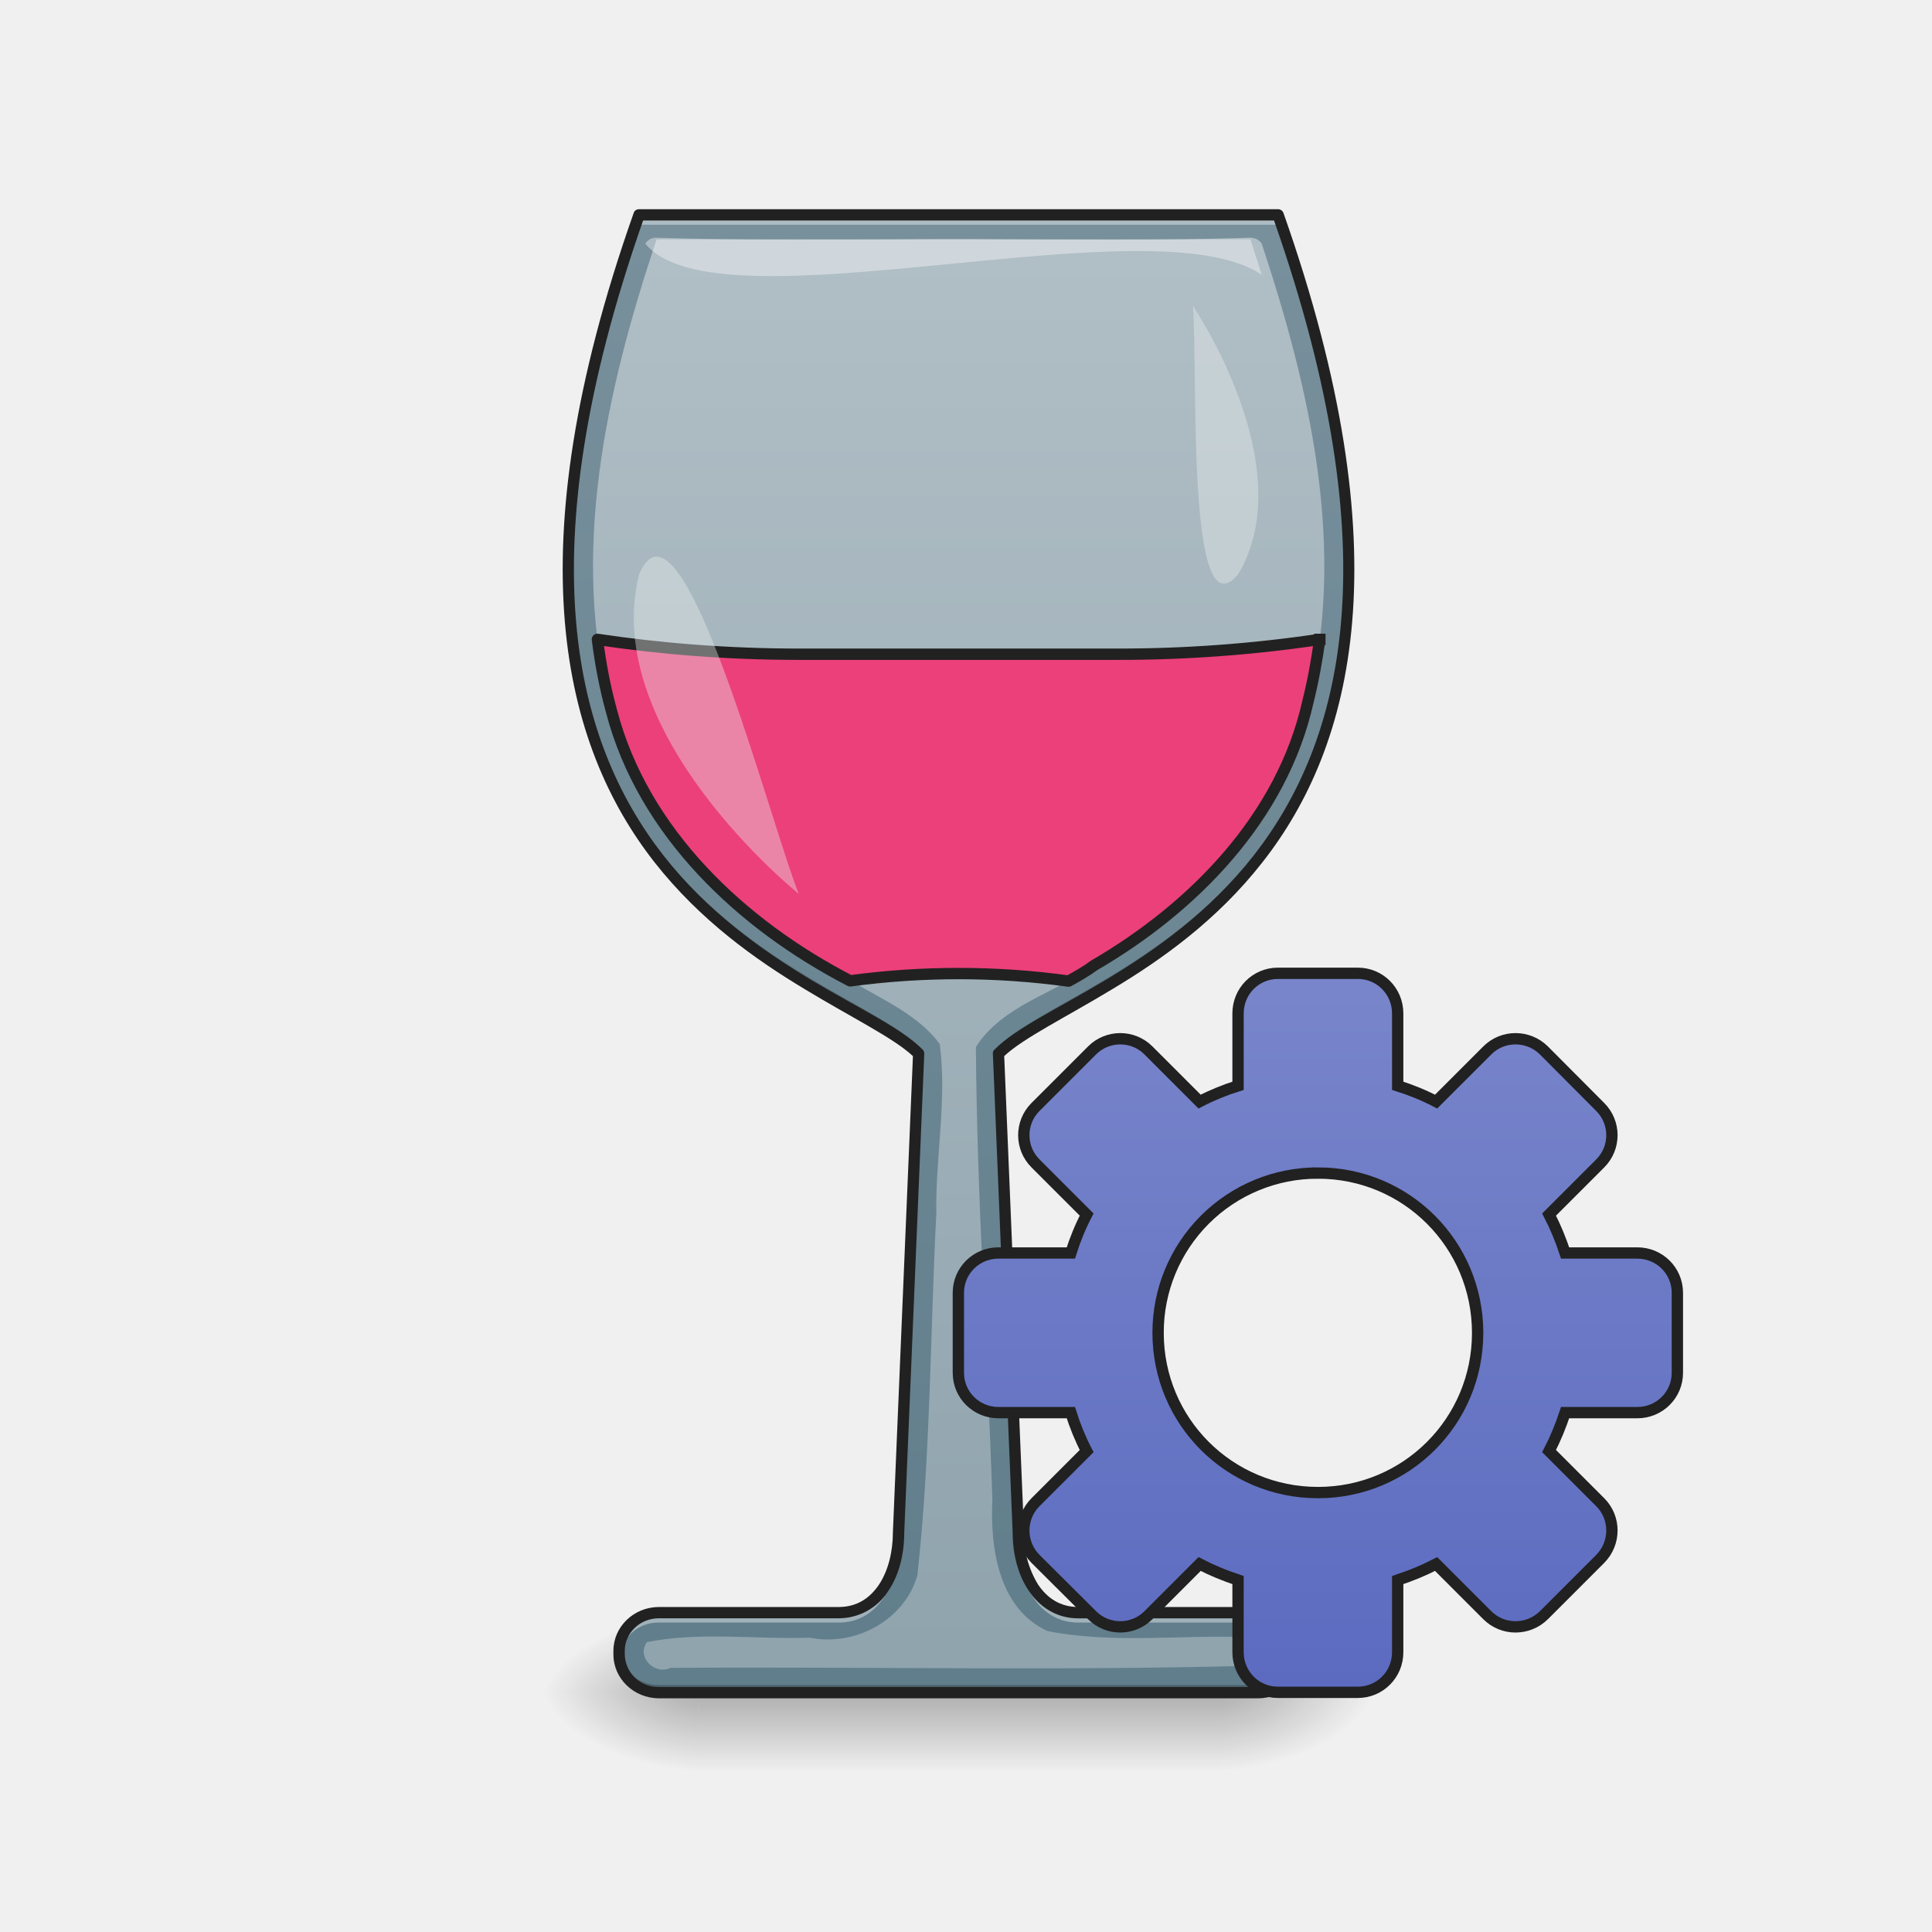
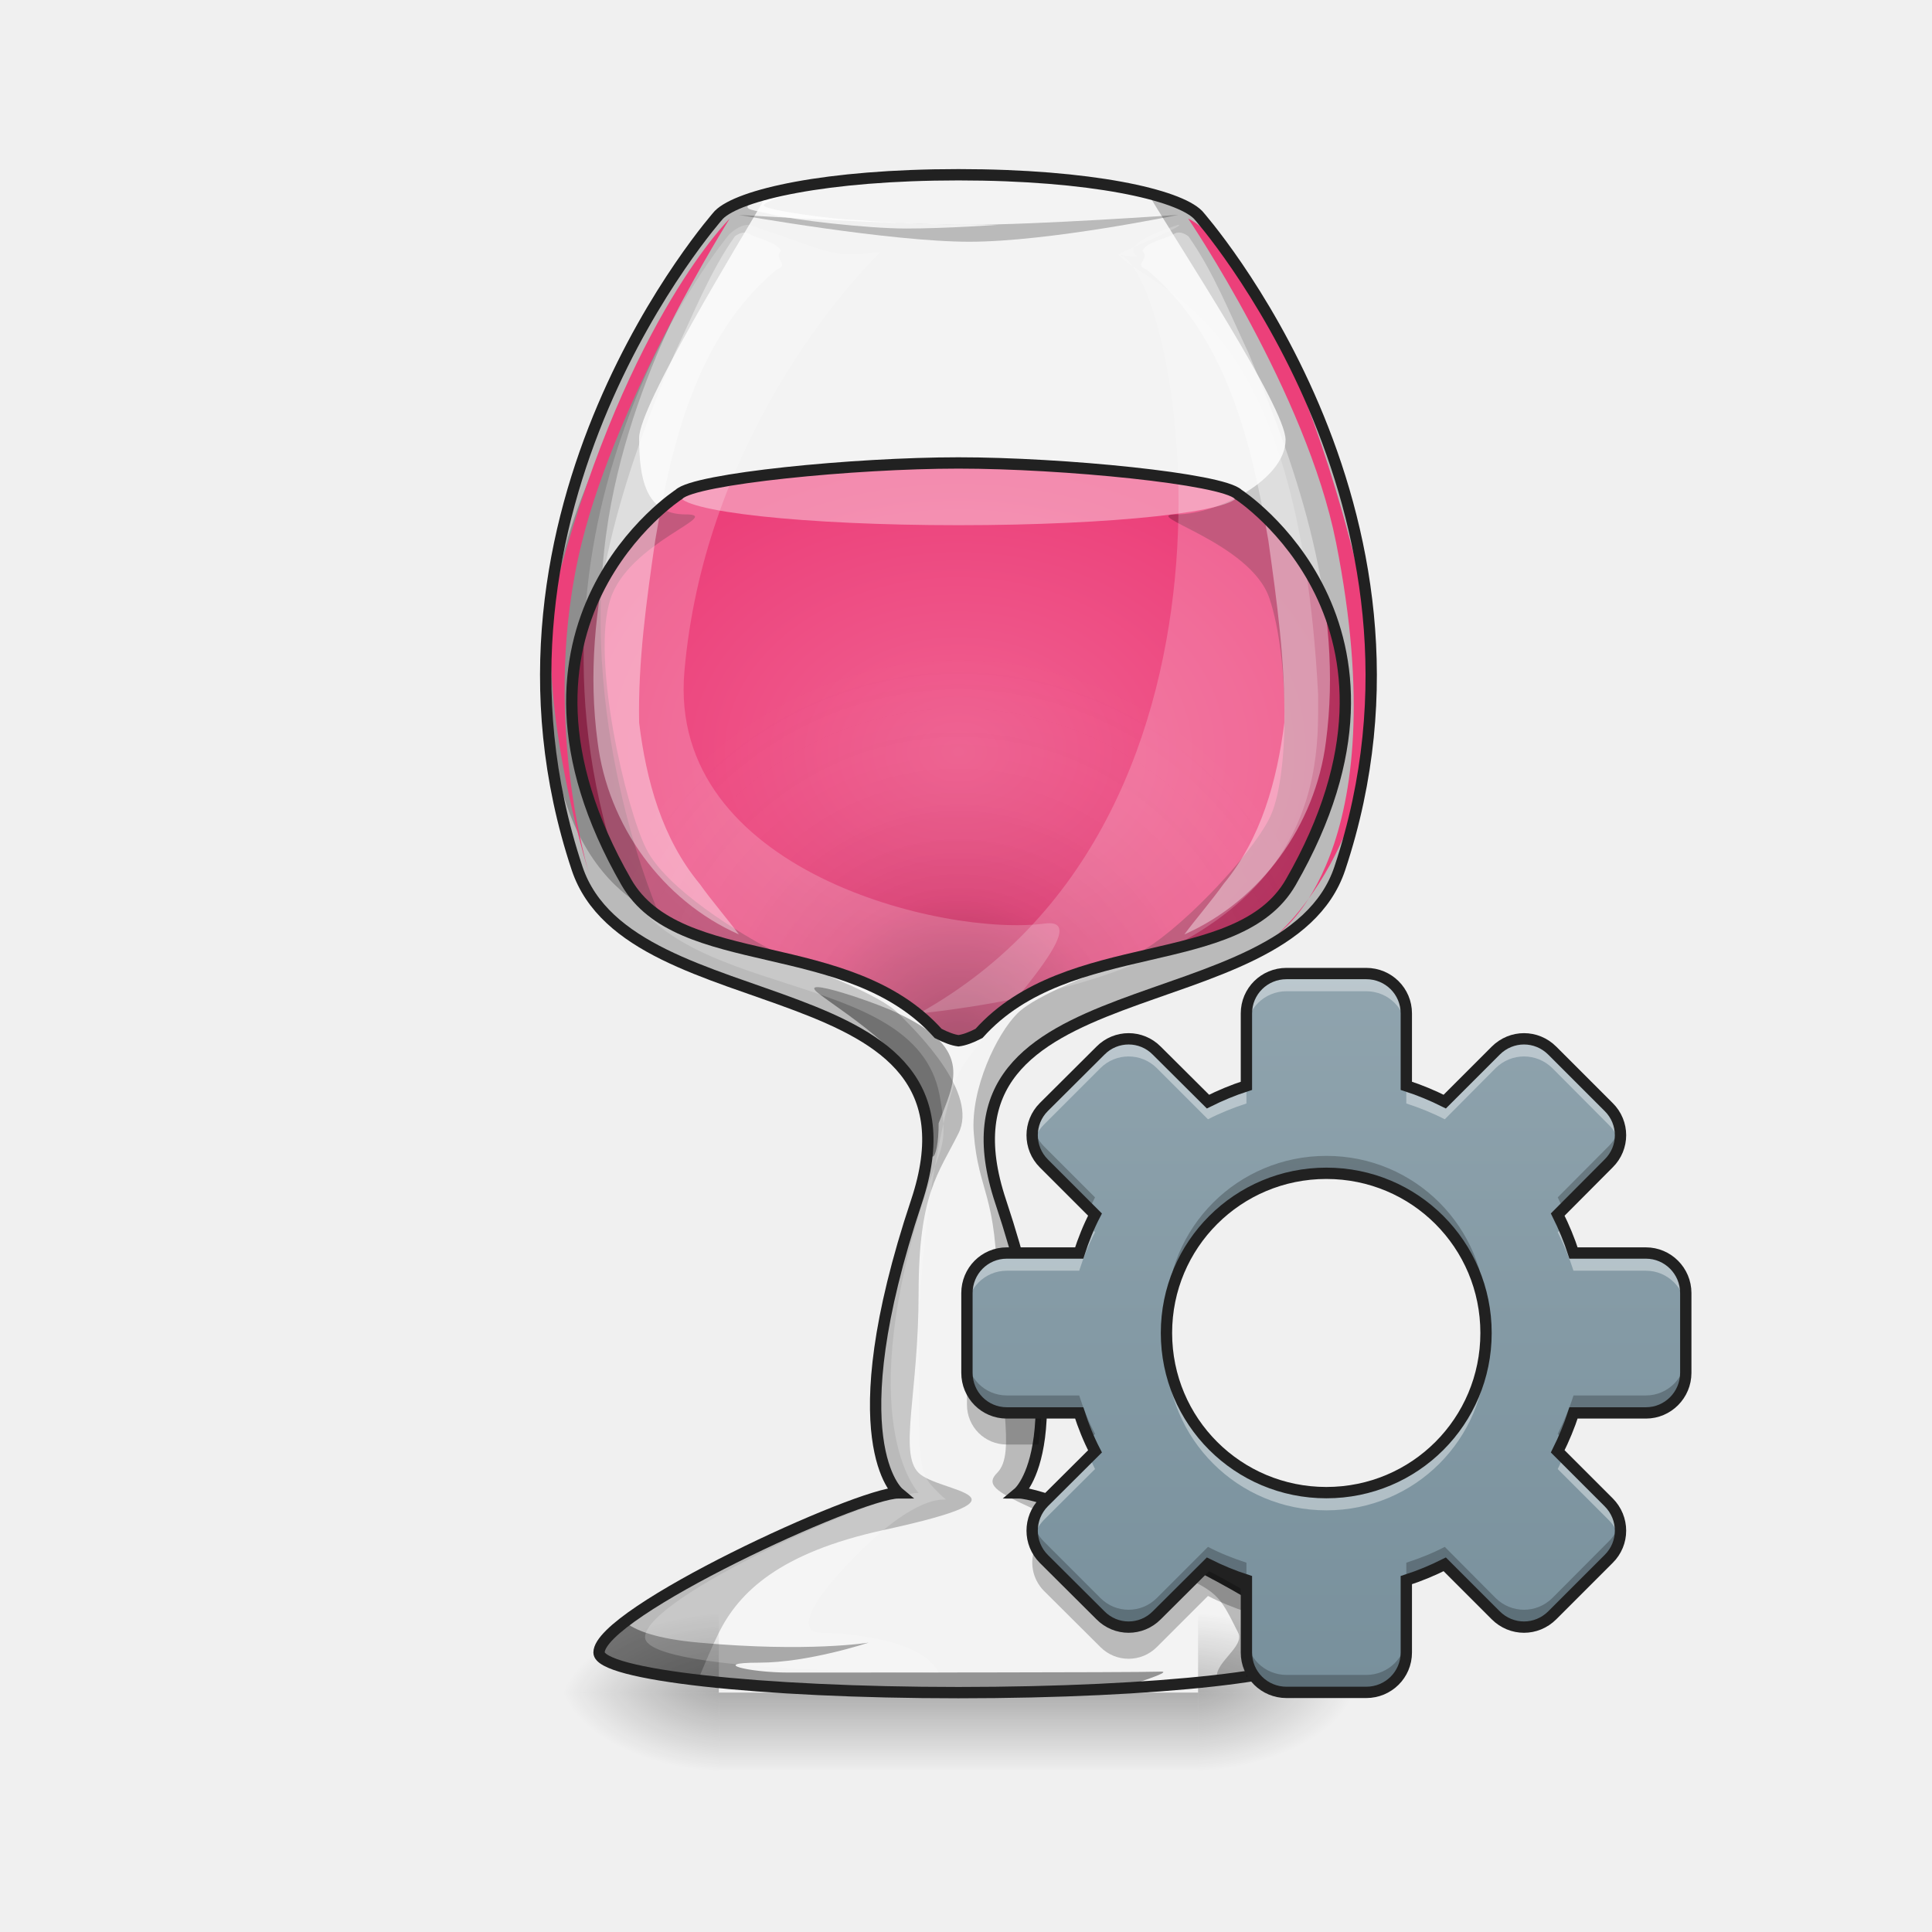
- <svg xmlns="http://www.w3.org/2000/svg" width="32pt" height="32pt" viewBox="0 0 32 32">
+ <svg xmlns="http://www.w3.org/2000/svg" width="32px" height="32px" viewBox="0 0 32 32" version="1.1">
  <defs>
-     <linearGradient id="a" gradientUnits="userSpaceOnUse" x1="254" y1="233.5" x2="254" y2="254.667" gradientTransform="matrix(.0625 0 0 .0625 0 13.439)">
-       <stop offset="0" stop-opacity=".275" />
-       <stop offset="1" stop-opacity="0" />
+     <linearGradient id="linear0" gradientUnits="userSpaceOnUse" x1="254" y1="233.5" x2="254" y2="254.667" gradientTransform="matrix(0.0220609,0,0,0.062506,10.27304,13.43878)">
+       <stop offset="0" style="stop-color:rgb(0%,0%,0%);stop-opacity:0.275;" />
+       <stop offset="1" style="stop-color:rgb(0%,0%,0%);stop-opacity:0;" />
    </linearGradient>
-     <radialGradient id="b" gradientUnits="userSpaceOnUse" cx="450.909" cy="189.579" fx="450.909" fy="189.579" r="21.167" gradientTransform="matrix(0 -.07813 -.14064 0 46.508 63.595)">
-       <stop offset="0" stop-opacity=".314" />
-       <stop offset=".222" stop-opacity=".275" />
-       <stop offset="1" stop-opacity="0" />
+     <radialGradient id="radial0" gradientUnits="userSpaceOnUse" cx="450.909" cy="189.579" fx="450.909" fy="189.579" r="21.167" gradientTransform="matrix(0.00000017417,-0.0781325,-0.140638,-0.000000101539,46.17695,63.59533)">
+       <stop offset="0" style="stop-color:rgb(0%,0%,0%);stop-opacity:0.314;" />
+       <stop offset="0.222" style="stop-color:rgb(0%,0%,0%);stop-opacity:0.275;" />
+       <stop offset="1" style="stop-color:rgb(0%,0%,0%);stop-opacity:0;" />
    </radialGradient>
-     <radialGradient id="c" gradientUnits="userSpaceOnUse" cx="450.909" cy="189.579" fx="450.909" fy="189.579" r="21.167" gradientTransform="matrix(0 .07813 .14064 0 -14.755 -7.527)">
-       <stop offset="0" stop-opacity=".314" />
-       <stop offset=".222" stop-opacity=".275" />
-       <stop offset="1" stop-opacity="0" />
+     <radialGradient id="radial1" gradientUnits="userSpaceOnUse" cx="450.909" cy="189.579" fx="450.909" fy="189.579" r="21.167" gradientTransform="matrix(-0.00000017417,0.0781325,0.140638,0.000000101539,-14.42392,-7.527481)">
+       <stop offset="0" style="stop-color:rgb(0%,0%,0%);stop-opacity:0.314;" />
+       <stop offset="0.222" style="stop-color:rgb(0%,0%,0%);stop-opacity:0.275;" />
+       <stop offset="1" style="stop-color:rgb(0%,0%,0%);stop-opacity:0;" />
    </radialGradient>
-     <radialGradient id="d" gradientUnits="userSpaceOnUse" cx="450.909" cy="189.579" fx="450.909" fy="189.579" r="21.167" gradientTransform="matrix(0 -.07813 .14064 0 -14.755 63.595)">
-       <stop offset="0" stop-opacity=".314" />
-       <stop offset=".222" stop-opacity=".275" />
-       <stop offset="1" stop-opacity="0" />
+     <radialGradient id="radial2" gradientUnits="userSpaceOnUse" cx="450.909" cy="189.579" fx="450.909" fy="189.579" r="21.167" gradientTransform="matrix(-0.00000017417,-0.0781325,0.140638,-0.000000101539,-14.42392,63.59533)">
+       <stop offset="0" style="stop-color:rgb(0%,0%,0%);stop-opacity:0.314;" />
+       <stop offset="0.222" style="stop-color:rgb(0%,0%,0%);stop-opacity:0.275;" />
+       <stop offset="1" style="stop-color:rgb(0%,0%,0%);stop-opacity:0;" />
    </radialGradient>
-     <radialGradient id="e" gradientUnits="userSpaceOnUse" cx="450.909" cy="189.579" fx="450.909" fy="189.579" r="21.167" gradientTransform="matrix(0 .07813 -.14064 0 46.508 -7.527)">
-       <stop offset="0" stop-opacity=".314" />
-       <stop offset=".222" stop-opacity=".275" />
-       <stop offset="1" stop-opacity="0" />
+     <radialGradient id="radial3" gradientUnits="userSpaceOnUse" cx="450.909" cy="189.579" fx="450.909" fy="189.579" r="21.167" gradientTransform="matrix(0.00000017417,0.0781325,-0.140638,0.000000101539,46.17695,-7.527481)">
+       <stop offset="0" style="stop-color:rgb(0%,0%,0%);stop-opacity:0.314;" />
+       <stop offset="0.222" style="stop-color:rgb(0%,0%,0%);stop-opacity:0.275;" />
+       <stop offset="1" style="stop-color:rgb(0%,0%,0%);stop-opacity:0;" />
    </radialGradient>
-     <linearGradient id="f" gradientUnits="userSpaceOnUse" x1="960" y1="1715.118" x2="960" y2="215.118" gradientTransform="rotate(.891) scale(.01654)">
-       <stop offset="0" stop-color="#607d8b" />
-       <stop offset="1" stop-color="#78909c" />
-     </linearGradient>
-     <linearGradient id="g" gradientUnits="userSpaceOnUse" x1="254" y1="222.917" x2="254" y2="-147.5" gradientTransform="matrix(.0625 0 0 .0625 0 13.439)">
-       <stop offset="0" stop-color="#90a4ae" />
-       <stop offset="1" stop-color="#b0bec5" />
-     </linearGradient>
-     <linearGradient id="h" gradientUnits="userSpaceOnUse" x1="254" y1="148.833" x2="254" y2="-41.667" gradientTransform="translate(95.25 82.612)">
-       <stop offset="0" stop-color="#5c6bc0" />
-       <stop offset="1" stop-color="#7986cb" />
+     <radialGradient id="radial4" gradientUnits="userSpaceOnUse" cx="960" cy="753.02" fx="960" fy="753.02" r="387.734" gradientTransform="matrix(0.016538,0,0,0.0123576,0,3.14794)">
+       <stop offset="0" style="stop-color:rgb(94.118%,38.431%,57.255%);stop-opacity:1;" />
+       <stop offset="1" style="stop-color:rgb(92.549%,25.098%,47.843%);stop-opacity:1;" />
+     </radialGradient>
+     <radialGradient id="radial5" gradientUnits="userSpaceOnUse" cx="960" cy="1127.831" fx="960" fy="1127.831" r="387.348" gradientTransform="matrix(0.016538,0.000000000500048,-0.00000000051638,0.0170782,0.000000542386,-1.811746)">
+       <stop offset="0" style="stop-color:rgb(0%,0%,0%);stop-opacity:0.392;" />
+       <stop offset="0.4" style="stop-color:rgb(0%,0%,0%);stop-opacity:0.078;" />
+       <stop offset="1" style="stop-color:rgb(100%,100%,100%);stop-opacity:0;" />
+     </radialGradient>
+     <linearGradient id="linear1" gradientUnits="userSpaceOnUse" x1="254" y1="148.833" x2="254" y2="-41.667" gradientTransform="matrix(0.062506,0,0,0.062506,6.091651,18.60418)">
+       <stop offset="0" style="stop-color:rgb(47.059%,56.471%,61.176%);stop-opacity:1;" />
+       <stop offset="1" style="stop-color:rgb(56.471%,64.314%,68.235%);stop-opacity:1;" />
    </linearGradient>
  </defs>
-   <path d="M11.578 28.035h8.598v1.32h-8.598zm0 0" fill="url(#a)" />
-   <path d="M20.176 28.035h2.648v-1.324h-2.648zm0 0" fill="url(#b)" />
-   <path d="M11.578 28.035H8.93v1.32h2.648zm0 0" fill="url(#c)" />
-   <path d="M11.578 28.035H8.93v-1.324h2.648zm0 0" fill="url(#d)" />
-   <path d="M20.176 28.035h2.648v1.32h-2.648zm0 0" fill="url(#e)" />
-   <path d="M10.586 3.559c-3.973 11.246 3.305 12.566 4.629 13.89l-.332 7.938c0 .664-.328 1.324-.992 1.324h-2.977a.644.644 0 0 0-.66.633v.058c0 .352.293.633.66.633h9.926c.363 0 .66-.281.66-.633v-.058a.646.646 0 0 0-.66-.633h-2.98c-.66 0-.993-.66-.993-1.324l-.328-7.938c1.32-1.324 8.598-2.644 4.629-13.89zm0 0" fill="url(#f)" />
-   <path d="M10.586 3.559c-.852 2.406-1.184 4.359-1.172 5.953.012-1.567.352-3.465 1.172-5.79h10.582c.82 2.325 1.16 4.223 1.172 5.79.012-1.594-.32-3.547-1.172-5.953zm4.621 14.05l-.324 7.778c0 .664-.328 1.324-.992 1.324h-2.977a.644.644 0 0 0-.66.633v.058c0 .02 0 .035.004.055a.646.646 0 0 1 .656-.582h2.977c.664 0 .992-.66.992-1.32l.332-7.942c-.004 0-.004-.004-.008-.004zm1.336 0l-.004.004.328 7.942c0 .66.332 1.32.992 1.32h2.98c.349 0 .63.254.657.582.004-.02.004-.035.004-.055v-.058a.646.646 0 0 0-.66-.633h-2.98c-.66 0-.993-.66-.993-1.324zm0 0" fill="#fff" fill-opacity=".392" />
-   <path d="M9.414 9.371c-.031 5.973 4.738 7.027 5.797 8.074l.004-.117c-1.04-1.043-5.766-2.082-5.8-7.957zm12.926 0c-.035 5.875-4.762 6.914-5.8 7.957l.003.117c1.059-1.047 5.828-2.101 5.797-8.074zM10.254 27.312v.09c0 .352.293.633.66.633h9.926c.363 0 .66-.281.66-.633v-.058-.032a.651.651 0 0 1-.66.598h-9.926a.649.649 0 0 1-.66-.598zm0 0" fill-opacity=".235" />
-   <path d="M10.586 3.465c-.043 0-.078.023-.09.062-1.992 5.641-1.164 8.828.344 10.754.758.965 1.676 1.614 2.488 2.102.785.476 1.473.808 1.793 1.11l-.332 7.89c0 .32-.078.633-.23.863-.153.227-.368.371-.668.371h-2.977c-.414 0-.754.324-.754.727v.058c0 .403.34.727.754.727h9.926c.414 0 .754-.324.754-.727v-.058c0-.403-.34-.727-.754-.727h-2.98c-.297 0-.512-.144-.665-.37a1.59 1.59 0 0 1-.234-.86l-.328-7.895c.32-.3 1.004-.633 1.793-1.11.812-.487 1.73-1.136 2.484-2.1 1.512-1.927 2.336-5.114.348-10.755a.096.096 0 0 0-.09-.062zm.066.187h10.45c1.949 5.563 1.125 8.645-.336 10.516-.735.937-1.633 1.57-2.438 2.055-.8.48-1.5.804-1.855 1.16-.02.02-.032.043-.028.07l.328 7.938v-.004c0 .347.086.695.266.96.18.27.461.458.82.458h2.98c.317 0 .567.242.567.539v.058c0 .297-.25.54-.566.54h-9.926a.552.552 0 0 1-.566-.54v-.058c0-.297.25-.54.566-.54h2.977a.972.972 0 0 0 .824-.456c.18-.266.262-.614.262-.961v.004l.332-7.938a.094.094 0 0 0-.028-.07c-.355-.356-1.054-.68-1.86-1.16-.8-.485-1.698-1.118-2.433-2.055-1.46-1.871-2.285-4.953-.336-10.516zm0 0" fill="#212121" />
-   <path d="M20.676 3.938c-1.961.062-3.934.011-5.899.027h-3.902c-.832 2.492-1.45 5.219-.746 7.816.531 2.031 2.195 3.578 4.027 4.5.496.293 1.063.54 1.41 1.012.121.937-.074 1.875-.058 2.812-.102 1.993-.094 4-.313 5.985-.21.746-1.035 1.187-1.78 1.035-.895.031-1.83-.102-2.7.074-.18.25.133.551.39.426 3.297-.023 6.606.055 9.895-.043.234-.207-.047-.602-.328-.465-1.102-.043-2.23.113-3.32-.101-.813-.368-.954-1.38-.915-2.172-.082-2.5-.257-5.008-.273-7.504.445-.695 1.316-.89 1.961-1.352 1.645-.957 3.11-2.449 3.54-4.367.644-2.527.034-5.168-.767-7.586-.046-.074-.136-.105-.222-.098zm0 0" fill="url(#g)" />
-   <path d="M21.86 10.59a22.577 22.577 0 0 1-3.337.246H13.23c-1.171 0-2.293-.09-3.335-.246.05.398.125.797.234 1.191.523 2.004 2.152 3.535 3.953 4.465a13.371 13.371 0 0 1 3.617.004c.149-.082.293-.164.426-.262 1.644-.957 3.11-2.449 3.539-4.367.086-.344.148-.687.195-1.031zm0 0" fill="#ec407a" stroke-width=".188" stroke-linecap="square" stroke-linejoin="round" stroke="#212121" />
-   <path d="M13.23 14.805s-3.308-2.649-2.644-5.293c.695-1.63 2.144 4.039 2.644 5.293zm0 0" fill="#eceff1" fill-opacity=".392" />
-   <path d="M10.875 3.938h.035c1.961.062 3.93.011 5.895.027h3.906l.187.586c-1.812-1.235-9.011.972-10.21-.516a.212.212 0 0 1 .187-.098zm0 0" fill="#fff" fill-opacity=".392" />
-   <path d="M19.758 5.066s1.812 2.657.75 4.446c-.867 1.035-.664-3.422-.75-4.446zm0 0" fill="#eceff1" fill-opacity=".392" />
-   <path d="M338.655 42.913c-5.874 0-10.561 4.75-10.561 10.624v19.186c-3.562 1.124-6.937 2.5-10.187 4.187l-13.561-13.562c-4.125-4.124-10.812-4.124-14.936 0L274.41 78.347c-4.124 4.125-4.124 10.811 0 14.936l13.562 13.561c-1.688 3.25-3.063 6.625-4.188 10.187H264.6c-5.875 0-10.624 4.687-10.624 10.561v21.186c0 5.874 4.75 10.561 10.624 10.561h19.185c1.125 3.562 2.5 6.937 4.188 10.187l-13.562 13.561c-4.124 4.125-4.124 10.811 0 14.999l14.999 14.936c4.124 4.124 10.811 4.124 14.936 0l13.561-13.562c3.25 1.688 6.625 3.063 10.187 4.25v19.123c0 5.875 4.687 10.624 10.561 10.624h21.186c5.874 0 10.561-4.75 10.561-10.624V203.71c3.562-1.187 6.937-2.562 10.187-4.25l13.56 13.562c4.125 4.124 10.812 4.124 15 0l14.936-14.936c4.124-4.188 4.124-10.874 0-14.999l-13.562-13.561c1.688-3.25 3.063-6.625 4.25-10.187h19.123c5.875 0 10.624-4.687 10.624-10.561v-21.186c0-5.874-4.75-10.561-10.624-10.561h-19.123c-1.187-3.562-2.562-6.937-4.25-10.187l13.562-13.56c4.124-4.126 4.124-10.812 0-14.937l-14.937-14.999c-4.187-4.124-10.874-4.124-14.998 0L380.589 76.91c-3.25-1.688-6.625-3.063-10.187-4.187V53.537c0-5.875-4.687-10.624-10.561-10.624zm10.624 52.932c23.435 0 42.309 18.874 42.309 42.371 0 23.436-18.874 42.309-42.309 42.309-23.498 0-42.37-18.873-42.37-42.309a42.247 42.247 0 0 1 42.37-42.37zm0 0" transform="matrix(.0625 0 0 .0625 0 13.439)" fill="url(#h)" stroke-width="3" stroke-linecap="round" stroke="#212121" />
+   <g id="surface1">
+     <path style=" stroke:none;fill-rule:nonzero;fill:url(#linear0);" d="M 11.906 28.035 L 19.844 28.035 L 19.844 29.32 L 11.906 29.32 Z M 11.906 28.035 " />
+     <path style=" stroke:none;fill-rule:nonzero;fill:url(#radial0);" d="M 19.844 28.035 L 22.492 28.035 L 22.492 26.711 L 19.844 26.711 Z M 19.844 28.035 " />
+     <path style=" stroke:none;fill-rule:nonzero;fill:url(#radial1);" d="M 11.906 28.035 L 9.262 28.035 L 9.262 29.355 L 11.906 29.355 Z M 11.906 28.035 " />
+     <path style=" stroke:none;fill-rule:nonzero;fill:url(#radial2);" d="M 11.906 28.035 L 9.262 28.035 L 9.262 26.711 L 11.906 26.711 Z M 11.906 28.035 " />
+     <path style=" stroke:none;fill-rule:nonzero;fill:url(#radial3);" d="M 19.844 28.035 L 22.492 28.035 L 22.492 29.355 L 19.844 29.355 Z M 19.844 28.035 " />
+     <path style=" stroke:none;fill-rule:nonzero;fill:rgb(100%,100%,100%);fill-opacity:0.183;" d="M 15.875 2.895 C 13.676 2.895 12.238 3.227 11.906 3.559 C 11.906 3.559 7.574 8.426 9.559 14.383 C 10.449 17.043 16.504 15.934 15.18 19.902 C 13.855 23.871 14.883 24.727 14.883 24.727 C 14.223 24.727 9.922 26.711 9.922 27.371 C 9.922 27.738 12.578 28.035 15.875 28.035 C 19.176 28.035 21.832 27.738 21.832 27.371 C 21.832 26.711 17.531 24.727 16.867 24.727 C 16.867 24.727 17.895 23.871 16.574 19.902 C 15.25 15.934 21.305 17.043 22.191 14.383 C 24.176 8.426 19.844 3.559 19.844 3.559 C 19.516 3.227 18.074 2.895 15.875 2.895 Z M 15.875 2.895 " />
+     <path style=" stroke:none;fill-rule:nonzero;fill:url(#radial4);" d="M 15.875 7.668 C 14.148 7.668 11.504 7.93 11.246 8.188 C 11.246 8.188 7.918 10.34 10.375 14.613 C 11.246 16.125 14.059 15.465 15.539 17.117 C 15.676 17.188 15.785 17.227 15.875 17.238 C 15.969 17.227 16.078 17.188 16.215 17.117 C 17.695 15.465 20.508 16.125 21.379 14.613 C 23.836 10.34 20.508 8.188 20.508 8.188 C 20.246 7.93 17.605 7.668 15.875 7.668 Z M 15.875 7.668 " />
+     <path style=" stroke:none;fill-rule:nonzero;fill:rgb(0%,0%,0%);fill-opacity:0.235;" d="M 12.715 3.207 C 12.305 3.312 12.031 3.434 11.906 3.559 C 11.906 3.559 7.574 8.426 9.559 14.383 C 10.449 17.043 16.504 15.934 15.18 19.902 C 13.855 23.871 14.883 24.727 14.883 24.727 C 14.223 24.727 9.922 26.711 9.922 27.371 C 9.922 27.551 10.547 27.711 11.562 27.828 C 11.668 27.566 11.789 27.281 11.906 27.043 C 12.238 26.379 12.898 25.719 14.645 25.34 C 17.309 24.758 15.547 24.727 15.215 24.395 C 14.883 24.066 15.215 23.074 15.215 21.418 C 15.215 19.766 15.547 19.434 15.875 18.773 C 16.207 18.109 15.215 17.117 14.883 16.789 C 14.555 16.457 13.562 16.125 12.898 15.797 C 12.238 15.465 11.035 14.719 10.703 14.059 C 10.371 13.398 9.781 10.906 10.113 9.914 C 10.426 8.973 12.012 8.52 11.352 8.52 C 10.688 8.52 10.586 7.914 10.586 7.254 C 10.586 6.715 12.227 4.043 12.715 3.207 Z M 12.715 3.207 " />
+     <path style=" stroke:none;fill-rule:nonzero;fill:rgb(0%,0%,0%);fill-opacity:0.235;" d="M 12.238 3.559 C 12.238 3.559 14.734 4.004 16.055 4.004 C 17.379 4.004 19.516 3.559 19.516 3.559 C 19.516 3.559 17.199 3.723 16.043 3.723 C 14.883 3.723 12.238 3.559 12.238 3.559 Z M 12.238 3.559 " />
+     <path style=" stroke:none;fill-rule:nonzero;fill:rgb(0%,0%,0%);fill-opacity:0.235;" d="M 10.914 15.133 C 10.914 15.133 9.594 12.156 10.039 8.852 C 10.406 6.148 11.906 3.887 11.906 3.887 C 11.906 3.887 9.594 7.527 9.262 9.512 C 8.445 14.418 10.914 15.133 10.914 15.133 Z M 10.914 15.133 " />
+     <path style=" stroke:none;fill-rule:nonzero;fill:rgb(0%,0%,0%);fill-opacity:0.392;" d="M 15.379 18.523 C 15.387 17.621 13.992 16.793 13.562 16.457 C 13.148 16.137 14.555 16.621 14.883 16.789 C 16.156 17.391 15.793 17.945 15.547 18.605 C 15.547 19.27 15.348 19.438 15.379 18.523 Z M 15.379 18.523 " />
+     <path style=" stroke:none;fill-rule:nonzero;fill:rgb(0%,0%,0%);fill-opacity:0.392;" d="M 10.348 26.863 C 10.332 26.875 10.316 26.891 10.301 26.902 C 10.301 26.902 10.297 26.902 10.297 26.902 C 10.254 26.941 10.211 26.977 10.172 27.008 C 10.172 27.012 10.172 27.012 10.168 27.012 C 10.16 27.023 10.148 27.031 10.137 27.039 C 10.133 27.043 10.129 27.047 10.125 27.051 C 10.117 27.062 10.109 27.07 10.102 27.078 C 10.098 27.082 10.094 27.086 10.09 27.09 C 10.074 27.105 10.062 27.117 10.047 27.133 C 10.043 27.137 10.039 27.145 10.035 27.148 C 10.031 27.156 10.023 27.16 10.02 27.168 C 10.016 27.172 10.012 27.18 10.004 27.184 C 10 27.191 9.992 27.199 9.988 27.207 C 9.98 27.219 9.973 27.23 9.969 27.238 C 9.961 27.25 9.957 27.258 9.953 27.266 C 9.953 27.266 9.953 27.266 9.953 27.27 C 9.949 27.277 9.945 27.285 9.941 27.293 C 9.941 27.297 9.938 27.297 9.938 27.297 C 9.934 27.305 9.934 27.312 9.93 27.32 C 9.93 27.32 9.93 27.32 9.93 27.324 C 9.93 27.324 9.93 27.324 9.93 27.328 C 9.93 27.332 9.926 27.336 9.926 27.34 C 9.926 27.34 9.926 27.34 9.926 27.344 C 9.926 27.348 9.926 27.352 9.926 27.352 C 9.926 27.355 9.922 27.355 9.922 27.359 C 9.922 27.363 9.922 27.367 9.922 27.371 C 9.922 27.516 11.008 27.723 12.43 27.914 C 13.402 27.988 14.59 28.035 15.875 28.035 C 16.848 28.035 17.762 28.008 18.57 27.961 C 19.047 27.801 19.441 27.672 19.191 27.688 C 18.852 27.703 13.727 27.703 13.066 27.703 C 12.402 27.703 11.742 27.539 12.57 27.539 C 13.395 27.539 14.387 27.207 14.387 27.207 C 14.387 27.207 13.395 27.371 11.578 27.207 C 10.879 27.145 10.523 27.008 10.348 26.863 Z M 10.348 26.863 " />
+     <path style=" stroke:none;fill-rule:nonzero;fill:rgb(100%,100%,100%);fill-opacity:0.784;" d="M 13.066 3.227 C 13.066 3.227 12.734 3.309 12.652 3.391 C 12.57 3.477 13.891 3.641 14.141 3.641 C 14.965 3.711 15.711 3.723 16.539 3.723 C 16.539 3.723 15.672 3.785 15.012 3.785 C 14.352 3.785 13.148 3.641 12.816 3.559 C 12.484 3.477 12.32 3.477 12.402 3.391 C 12.484 3.309 13.066 3.227 13.066 3.227 Z M 13.066 3.227 " />
+     <path style=" stroke:none;fill-rule:nonzero;fill:rgb(0%,0%,0%);fill-opacity:0.235;" d="M 19.016 3.207 C 19.426 3.312 19.699 3.434 19.824 3.559 C 19.824 3.559 24.156 8.426 22.172 14.383 C 21.285 17.043 15.227 15.934 16.551 19.902 C 17.875 23.871 16.848 24.727 16.848 24.727 C 17.508 24.727 21.809 26.711 21.809 27.371 C 21.809 27.551 21.184 27.711 20.168 27.828 C 20.062 27.566 20.629 27.281 20.508 27.043 C 20.176 26.379 20.176 26.379 19.359 25.996 C 16.891 24.836 16.184 24.727 16.516 24.395 C 16.848 24.066 16.516 23.074 16.516 21.418 C 16.516 19.766 16.207 19.766 16.129 18.773 C 16.07 18.035 16.516 17.117 16.848 16.789 C 17.176 16.457 18.172 16.125 18.832 15.797 C 19.492 15.465 20.695 14.211 21.027 13.551 C 21.359 12.891 21.359 10.906 21.027 9.914 C 20.715 8.973 18.832 8.52 19.492 8.52 C 20.156 8.52 21.293 7.945 21.293 7.285 C 21.293 6.746 19.508 4.043 19.016 3.207 Z M 19.016 3.207 " />
+     <path style=" stroke:none;fill-rule:nonzero;fill:rgb(92.549%,25.098%,47.843%);fill-opacity:1;" d="M 9.758 14.473 C 9.758 14.473 8.93 11.828 9.637 8.984 C 10.246 6.531 12.086 3.621 12.086 3.621 C 12.086 3.621 10.422 5.254 9.262 9.512 C 8.766 11.332 9.758 14.473 9.758 14.473 Z M 9.758 14.473 " />
+     <path style=" stroke:none;fill-rule:nonzero;fill:rgb(92.549%,25.098%,47.843%);fill-opacity:1;" d="M 21.168 15.465 C 21.168 15.465 23.152 14.141 22.129 8.984 C 21.637 6.508 19.68 3.621 19.68 3.621 C 19.68 3.621 21.199 4.211 22.504 9.512 C 23.484 13.48 21.168 15.465 21.168 15.465 Z M 21.168 15.465 " />
+     <path style=" stroke:none;fill-rule:nonzero;fill:url(#radial5);" d="M 15.875 7.668 C 14.148 7.668 11.504 7.93 11.246 8.188 C 11.246 8.188 7.918 10.34 10.375 14.613 C 11.246 16.125 14.059 15.465 15.539 17.117 C 15.676 17.188 15.785 17.227 15.875 17.238 C 15.969 17.227 16.078 17.188 16.215 17.117 C 17.695 15.465 20.508 16.125 21.379 14.613 C 23.836 10.34 20.508 8.188 20.508 8.188 C 20.246 7.93 17.605 7.668 15.875 7.668 Z M 15.875 7.668 " />
+     <path style=" stroke:none;fill-rule:nonzero;fill:rgb(100%,100%,100%);fill-opacity:0.196;" d="M 12.402 3.723 C 12.238 3.723 12.094 3.867 12.074 3.887 C 12.074 3.887 8.254 8.426 10.238 14.383 C 10.992 16.648 15.148 15.949 15.562 18.137 C 15.711 18.938 15.59 18.992 15.391 19.582 C 14.066 23.555 15.215 24.727 15.215 24.727 C 14.555 24.727 10.684 26.457 10.684 27.117 C 10.684 27.473 12.402 27.684 15.547 27.703 C 15.215 27.043 13.562 27.043 13.562 27.043 C 13.562 27.043 12.898 27.043 14.223 25.719 C 15.547 24.395 15.875 25.059 15.547 24.727 C 15.215 24.395 15.215 24.395 15.215 22.41 C 15.215 20.426 15.602 18.383 15.875 17.781 C 16.133 17.219 18.254 15.172 17.305 15.297 C 15.648 15.516 11.047 14.434 11.336 11.121 C 11.652 7.469 13.867 4.875 14.582 4.176 C 13.723 4.266 13.891 4.219 12.402 3.723 Z M 12.402 3.723 " />
+     <path style=" stroke:none;fill-rule:nonzero;fill:rgb(100%,100%,100%);fill-opacity:0.392;" d="M 15.875 7.691 C 18.434 7.691 20.508 7.918 20.508 8.195 C 20.508 8.473 18.434 8.699 15.875 8.699 C 13.32 8.699 11.246 8.473 11.246 8.195 C 11.246 7.918 13.32 7.691 15.875 7.691 Z M 15.875 7.691 " />
+     <path style="fill:none;stroke-width:3;stroke-linecap:butt;stroke-linejoin:miter;stroke:rgb(12.941%,12.941%,12.941%);stroke-opacity:1;stroke-miterlimit:4;" d="M 253.976 -168.692 C 218.792 -168.692 195.794 -163.38 190.482 -158.068 C 190.482 -158.068 121.176 -80.2 152.923 15.103 C 167.172 57.661 264.037 39.913 242.852 103.407 C 221.666 166.901 238.102 180.587 238.102 180.587 C 227.541 180.587 158.735 212.334 158.735 222.896 C 158.735 228.77 201.231 233.52 253.976 233.52 C 306.783 233.52 349.279 228.77 349.279 222.896 C 349.279 212.334 280.473 180.587 269.849 180.587 C 269.849 180.587 286.285 166.901 265.162 103.407 C 243.977 39.913 340.842 57.661 355.029 15.103 C 386.776 -80.2 317.47 -158.068 317.47 -158.068 C 312.22 -163.38 289.16 -168.692 253.976 -168.692 Z M 253.976 -168.692 " transform="matrix(0.062506,0,0,0.062506,0,13.43878)" />
+     <path style=" stroke:none;fill-rule:nonzero;fill:rgb(100%,100%,100%);fill-opacity:0.196;" d="M 19.516 3.723 C 19.68 3.723 18.5 4.199 18.523 4.219 C 19.535 4.414 21.168 13.48 15.215 16.789 C 21.168 16.125 21.828 13.602 21.832 11.824 C 21.832 11.719 21.832 11.609 21.832 11.496 C 21.5 5.211 19.238 4.918 18.523 4.219 C 19.379 4.309 18.027 4.219 19.516 3.723 Z M 19.516 3.723 " />
+     <path style=" stroke:none;fill-rule:nonzero;fill:rgb(100%,100%,100%);fill-opacity:0.392;" d="M 19.426 3.887 C 19.273 3.961 18.98 4.016 18.922 4.156 C 19.059 4.301 18.758 4.379 18.996 4.469 C 20.312 5.566 20.73 7.34 21.008 8.953 C 21.148 9.953 21.289 10.965 21.273 11.969 C 21.152 12.926 20.891 13.887 20.266 14.641 C 20.066 14.922 19.789 15.242 19.617 15.477 C 20.887 14.914 21.785 13.672 21.961 12.289 C 22.258 10.062 21.531 7.867 20.676 5.84 C 20.371 5.195 20.098 4.5 19.684 3.914 C 19.609 3.859 19.516 3.82 19.426 3.887 Z M 19.426 3.887 " />
+     <path style=" stroke:none;fill-rule:nonzero;fill:rgb(100%,100%,100%);fill-opacity:0.392;" d="M 12.43 3.887 C 12.582 3.961 12.875 4.016 12.934 4.156 C 12.801 4.301 13.098 4.379 12.859 4.469 C 11.543 5.566 11.125 7.34 10.852 8.953 C 10.707 9.953 10.566 10.965 10.586 11.969 C 10.703 12.926 10.965 13.887 11.59 14.641 C 11.789 14.922 12.066 15.242 12.238 15.477 C 10.969 14.914 10.07 13.672 9.898 12.289 C 9.598 10.062 10.324 7.867 11.18 5.84 C 11.488 5.195 11.758 4.5 12.172 3.914 C 12.25 3.859 12.34 3.82 12.43 3.887 Z M 12.43 3.887 " />
+     <path style=" stroke:none;fill-rule:nonzero;fill:url(#linear1);" d="M 21.309 16.125 C 20.941 16.125 20.645 16.418 20.645 16.785 L 20.645 17.984 C 20.426 18.055 20.211 18.145 20.008 18.246 L 19.16 17.402 C 18.902 17.141 18.484 17.141 18.227 17.402 L 17.289 18.336 C 17.031 18.594 17.031 19.012 17.289 19.27 L 18.137 20.117 C 18.031 20.32 17.945 20.535 17.875 20.754 L 16.676 20.754 C 16.309 20.754 16.016 21.051 16.016 21.418 L 16.016 22.738 C 16.016 23.105 16.309 23.402 16.676 23.402 L 17.875 23.402 C 17.945 23.621 18.031 23.836 18.137 24.039 L 17.289 24.883 C 17.031 25.145 17.031 25.562 17.289 25.82 L 18.227 26.754 C 18.484 27.016 18.902 27.016 19.16 26.754 L 20.008 25.91 C 20.211 26.012 20.426 26.102 20.645 26.172 L 20.645 27.371 C 20.645 27.738 20.941 28.031 21.309 28.031 L 22.629 28.031 C 22.996 28.031 23.293 27.738 23.293 27.371 L 23.293 26.172 C 23.512 26.102 23.727 26.012 23.93 25.91 L 24.773 26.754 C 25.035 27.016 25.449 27.016 25.711 26.754 L 26.645 25.82 C 26.906 25.562 26.906 25.145 26.645 24.883 L 25.801 24.039 C 25.902 23.836 25.992 23.621 26.062 23.402 L 27.262 23.402 C 27.625 23.402 27.922 23.105 27.922 22.738 L 27.922 21.418 C 27.922 21.051 27.625 20.754 27.262 20.754 L 26.062 20.754 C 25.992 20.535 25.902 20.32 25.801 20.117 L 26.645 19.27 C 26.906 19.012 26.906 18.594 26.645 18.336 L 25.711 17.402 C 25.449 17.141 25.035 17.141 24.773 17.402 L 23.93 18.246 C 23.727 18.145 23.512 18.055 23.293 17.984 L 23.293 16.785 C 23.293 16.418 22.996 16.125 22.629 16.125 Z M 21.969 19.434 C 23.434 19.434 24.613 20.613 24.613 22.078 C 24.613 23.543 23.434 24.723 21.969 24.723 C 20.504 24.723 19.32 23.543 19.32 22.078 C 19.32 20.613 20.504 19.434 21.969 19.434 Z M 21.969 19.434 " />
+     <path style=" stroke:none;fill-rule:nonzero;fill:rgb(100%,100%,100%);fill-opacity:0.392;" d="M 21.309 16.125 C 20.941 16.125 20.645 16.418 20.645 16.785 L 20.645 17.078 C 20.645 16.711 20.941 16.418 21.309 16.418 L 22.629 16.418 C 22.996 16.418 23.293 16.711 23.293 17.078 L 23.293 16.785 C 23.293 16.418 22.996 16.125 22.629 16.125 Z M 18.695 17.207 C 18.523 17.207 18.355 17.27 18.227 17.398 L 17.289 18.336 C 17.125 18.504 17.062 18.734 17.113 18.949 C 17.141 18.832 17.199 18.719 17.289 18.629 L 18.227 17.691 C 18.484 17.434 18.902 17.434 19.16 17.691 L 20.008 18.539 C 20.211 18.434 20.426 18.348 20.645 18.277 L 20.645 17.984 C 20.426 18.055 20.211 18.145 20.008 18.246 L 19.16 17.398 C 19.031 17.27 18.863 17.207 18.695 17.207 Z M 25.242 17.207 C 25.074 17.207 24.906 17.27 24.773 17.398 L 23.93 18.246 C 23.727 18.145 23.512 18.055 23.293 17.984 L 23.293 18.277 C 23.512 18.348 23.727 18.434 23.93 18.539 L 24.773 17.691 C 25.035 17.434 25.449 17.434 25.711 17.691 L 26.645 18.629 C 26.738 18.719 26.797 18.832 26.824 18.949 C 26.871 18.734 26.812 18.504 26.645 18.336 L 25.711 17.398 C 25.582 17.27 25.41 17.207 25.242 17.207 Z M 25.895 20.316 L 25.801 20.41 C 25.902 20.613 25.992 20.828 26.062 21.047 L 27.262 21.047 C 27.625 21.047 27.922 21.344 27.922 21.707 L 27.922 21.418 C 27.922 21.051 27.625 20.754 27.262 20.754 L 26.062 20.754 C 26.016 20.605 25.957 20.457 25.895 20.316 Z M 18.043 20.316 C 17.98 20.457 17.922 20.605 17.875 20.754 L 16.676 20.754 C 16.309 20.754 16.016 21.051 16.016 21.418 L 16.016 21.707 C 16.016 21.344 16.309 21.047 16.676 21.047 L 17.875 21.047 C 17.945 20.828 18.031 20.613 18.137 20.41 Z M 19.324 22.223 C 19.324 22.273 19.32 22.32 19.32 22.371 C 19.32 23.836 20.504 25.016 21.969 25.016 C 23.434 25.016 24.613 23.836 24.613 22.371 C 24.613 22.32 24.613 22.273 24.609 22.223 C 24.535 23.621 23.387 24.723 21.969 24.723 C 20.551 24.723 19.402 23.621 19.324 22.223 Z M 18.043 24.133 L 17.289 24.883 C 17.125 25.051 17.062 25.285 17.113 25.5 C 17.141 25.379 17.199 25.27 17.289 25.176 L 18.137 24.332 C 18.105 24.266 18.074 24.199 18.043 24.133 Z M 25.895 24.133 C 25.863 24.199 25.832 24.266 25.801 24.332 L 26.645 25.176 C 26.738 25.27 26.797 25.379 26.824 25.5 C 26.871 25.285 26.812 25.051 26.645 24.883 Z M 25.895 24.133 " />
+     <path style=" stroke:none;fill-rule:nonzero;fill:rgb(0%,0%,0%);fill-opacity:0.235;" d="M 16.016 22.742 L 16.016 23.266 C 16.016 23.633 16.309 23.926 16.676 23.926 L 17.199 23.926 C 17.223 23.777 17.242 23.605 17.246 23.402 L 16.676 23.402 C 16.309 23.402 16.016 23.109 16.016 22.742 Z M 17.152 25.617 C 17.047 25.859 17.094 26.148 17.289 26.348 L 18.227 27.281 C 18.484 27.539 18.902 27.539 19.16 27.281 L 20.008 26.434 C 20.211 26.539 20.426 26.625 20.645 26.699 L 20.645 26.367 C 20.426 26.238 20.188 26.105 19.941 25.977 L 19.16 26.758 C 18.902 27.016 18.484 27.016 18.227 26.758 L 17.289 25.824 C 17.23 25.762 17.184 25.691 17.152 25.617 Z M 20.645 27.371 L 20.645 27.77 C 20.688 27.762 20.727 27.758 20.762 27.75 C 20.688 27.645 20.645 27.512 20.645 27.371 Z M 20.645 27.371 " />
+     <path style=" stroke:none;fill-rule:nonzero;fill:rgb(0%,0%,0%);fill-opacity:0.235;" d="M 17.113 18.66 C 17.066 18.871 17.125 19.105 17.289 19.27 L 18.043 20.023 C 18.074 19.961 18.105 19.895 18.137 19.832 L 17.289 18.984 C 17.199 18.891 17.137 18.777 17.113 18.66 Z M 26.824 18.66 C 26.797 18.777 26.738 18.891 26.645 18.984 L 25.801 19.832 C 25.832 19.895 25.863 19.961 25.891 20.023 L 26.645 19.27 C 26.812 19.105 26.871 18.871 26.824 18.66 Z M 21.969 19.145 C 20.504 19.145 19.32 20.324 19.32 21.789 C 19.32 21.84 19.324 21.887 19.324 21.934 C 19.398 20.535 20.551 19.434 21.969 19.434 C 23.387 19.434 24.535 20.535 24.609 21.934 C 24.613 21.887 24.613 21.84 24.613 21.789 C 24.613 20.324 23.434 19.145 21.969 19.145 Z M 16.016 22.453 L 16.016 22.738 C 16.016 23.105 16.309 23.402 16.676 23.402 L 17.875 23.402 C 17.922 23.551 17.98 23.699 18.043 23.844 L 18.137 23.75 C 18.031 23.547 17.945 23.336 17.875 23.113 L 16.676 23.113 C 16.309 23.113 16.016 22.816 16.016 22.453 Z M 27.922 22.453 C 27.922 22.816 27.625 23.113 27.262 23.113 L 26.062 23.113 C 25.992 23.336 25.902 23.547 25.801 23.75 L 25.891 23.844 C 25.957 23.699 26.012 23.551 26.062 23.402 L 27.262 23.402 C 27.625 23.402 27.922 23.105 27.922 22.738 Z M 17.113 25.207 C 17.066 25.422 17.125 25.652 17.289 25.82 L 18.227 26.754 C 18.484 27.016 18.902 27.016 19.16 26.754 L 20.008 25.91 C 20.211 26.012 20.426 26.102 20.645 26.172 L 20.645 25.883 C 20.426 25.812 20.211 25.727 20.008 25.621 L 19.16 26.469 C 18.902 26.727 18.484 26.727 18.227 26.469 L 17.289 25.531 C 17.199 25.441 17.137 25.328 17.113 25.207 Z M 26.824 25.207 C 26.797 25.328 26.738 25.441 26.645 25.531 L 25.711 26.469 C 25.449 26.727 25.035 26.727 24.773 26.469 L 23.93 25.621 C 23.727 25.727 23.512 25.812 23.293 25.883 L 23.293 26.172 C 23.512 26.102 23.727 26.012 23.93 25.91 L 24.773 26.754 C 25.035 27.016 25.449 27.016 25.711 26.754 L 26.645 25.82 C 26.812 25.652 26.871 25.422 26.824 25.207 Z M 20.645 27.082 L 20.645 27.371 C 20.645 27.738 20.941 28.031 21.309 28.031 L 22.629 28.031 C 22.996 28.031 23.293 27.738 23.293 27.371 L 23.293 27.082 C 23.293 27.449 22.996 27.742 22.629 27.742 L 21.309 27.742 C 20.941 27.742 20.645 27.449 20.645 27.082 Z M 20.645 27.082 " />
+     <path style="fill:none;stroke-width:3;stroke-linecap:round;stroke-linejoin:miter;stroke:rgb(12.941%,12.941%,12.941%);stroke-opacity:1;stroke-miterlimit:4;" d="M 340.905 42.975 C 335.031 42.975 330.281 47.662 330.281 53.537 L 330.281 72.723 C 326.781 73.847 323.344 75.285 320.094 76.91 L 306.533 63.411 C 302.409 59.224 295.722 59.224 291.597 63.411 L 276.599 78.347 C 272.474 82.472 272.474 89.158 276.599 93.283 L 290.16 106.844 C 288.472 110.094 287.098 113.531 285.973 117.031 L 266.787 117.031 C 260.913 117.031 256.226 121.78 256.226 127.655 L 256.226 148.778 C 256.226 154.652 260.913 159.402 266.787 159.402 L 285.973 159.402 C 287.098 162.901 288.472 166.339 290.16 169.588 L 276.599 183.087 C 272.474 187.274 272.474 193.961 276.599 198.086 L 291.597 213.022 C 295.722 217.209 302.409 217.209 306.533 213.022 L 320.094 199.523 C 323.344 201.148 326.781 202.585 330.281 203.71 L 330.281 222.896 C 330.281 228.77 335.031 233.457 340.905 233.457 L 362.028 233.457 C 367.902 233.457 372.652 228.77 372.652 222.896 L 372.652 203.71 C 376.152 202.585 379.589 201.148 382.838 199.523 L 396.337 213.022 C 400.524 217.209 407.149 217.209 411.336 213.022 L 426.272 198.086 C 430.459 193.961 430.459 187.274 426.272 183.087 L 412.773 169.588 C 414.398 166.339 415.835 162.901 416.96 159.402 L 436.146 159.402 C 441.958 159.402 446.707 154.652 446.707 148.778 L 446.707 127.655 C 446.707 121.78 441.958 117.031 436.146 117.031 L 416.96 117.031 C 415.835 113.531 414.398 110.094 412.773 106.844 L 426.272 93.283 C 430.459 89.158 430.459 82.472 426.272 78.347 L 411.336 63.411 C 407.149 59.224 400.524 59.224 396.337 63.411 L 382.838 76.91 C 379.589 75.285 376.152 73.847 372.652 72.723 L 372.652 53.537 C 372.652 47.662 367.902 42.975 362.028 42.975 Z M 351.466 95.908 C 374.902 95.908 393.775 114.781 393.775 138.216 C 393.775 161.652 374.902 180.525 351.466 180.525 C 328.031 180.525 309.095 161.652 309.095 138.216 C 309.095 114.781 328.031 95.908 351.466 95.908 Z M 351.466 95.908 " transform="matrix(0.062506,0,0,0.062506,0,13.43878)" />
+     <path style="fill:none;stroke-width:11.339;stroke-linecap:butt;stroke-linejoin:miter;stroke:rgb(12.941%,12.941%,12.941%);stroke-opacity:1;stroke-miterlimit:4;" d="M 959.908 463.657 C 855.509 463.657 695.603 479.482 680.014 495.071 C 680.014 495.071 478.773 625.216 627.342 883.616 C 680.014 975.025 850.076 935.108 939.595 1035.019 C 947.862 1039.271 954.476 1041.633 959.908 1042.341 C 965.577 1041.633 972.191 1039.271 980.458 1035.019 C 1069.977 935.108 1240.039 975.025 1292.711 883.616 C 1441.28 625.216 1240.039 495.071 1240.039 495.071 C 1224.214 479.482 1064.544 463.657 959.908 463.657 Z M 959.908 463.657 " transform="matrix(0.016538,0,0,0.016538,0,0)" />
+   </g>
</svg>
